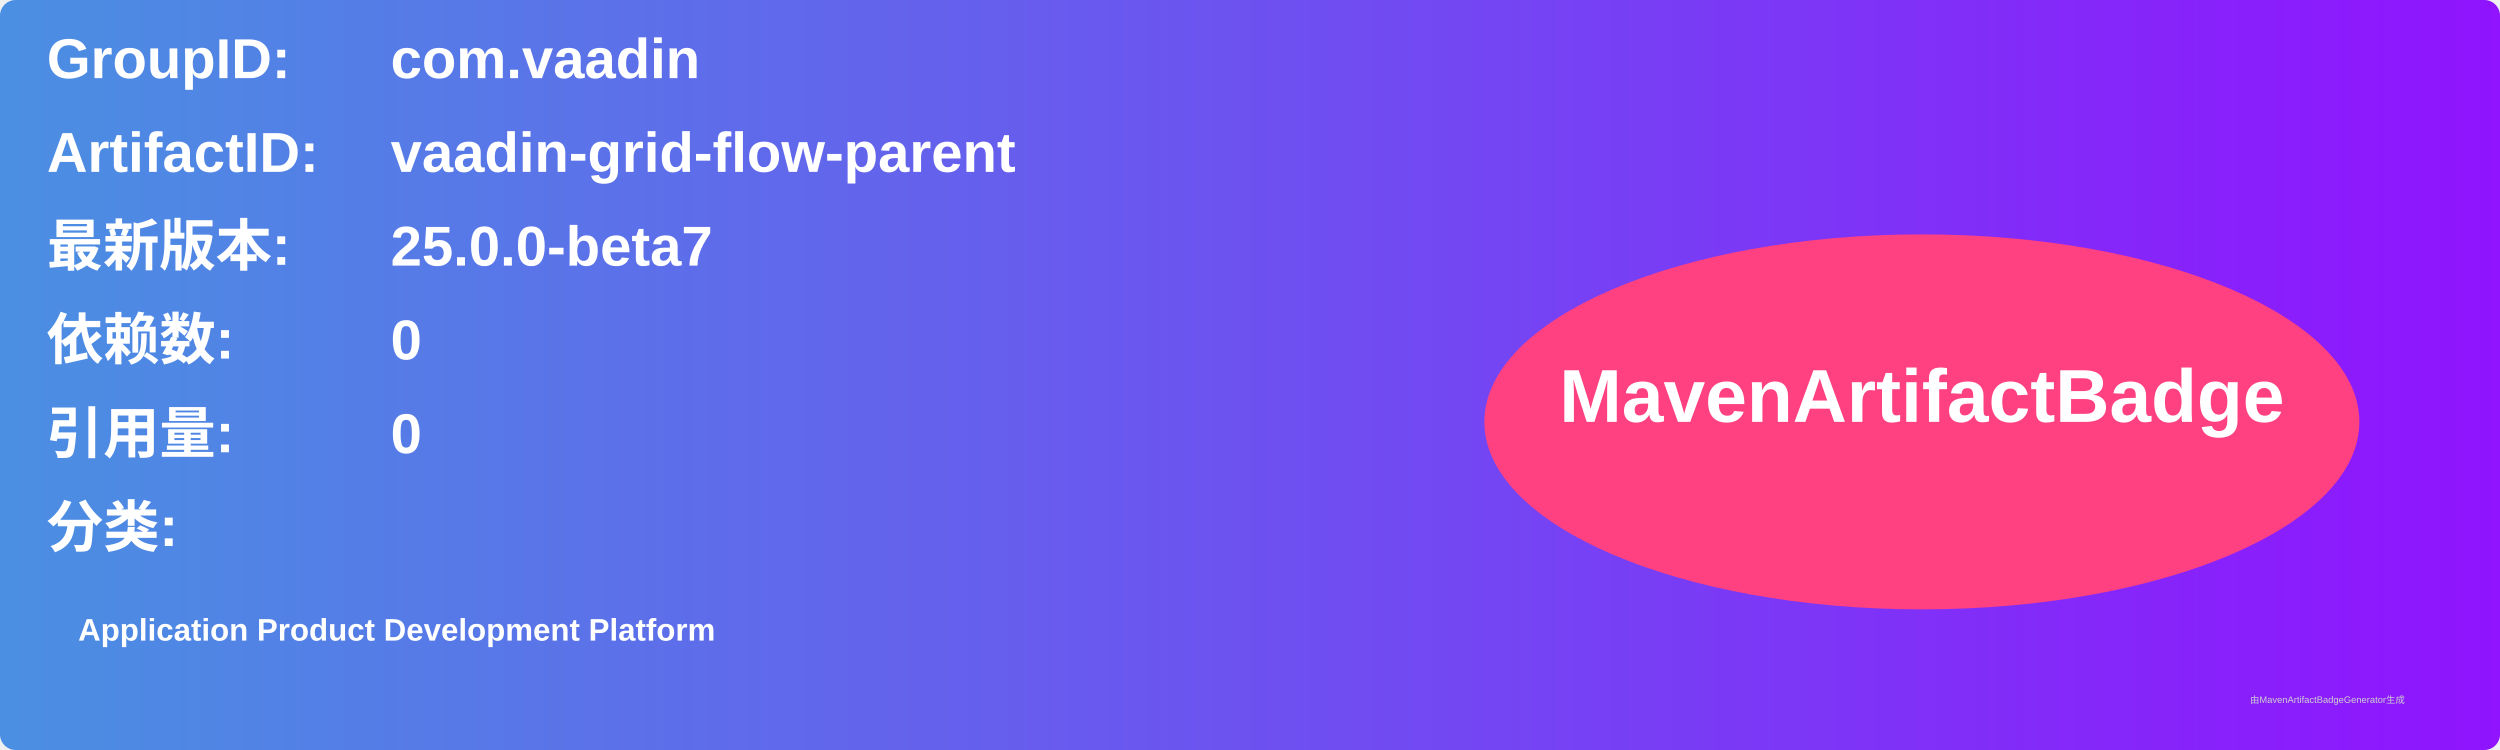
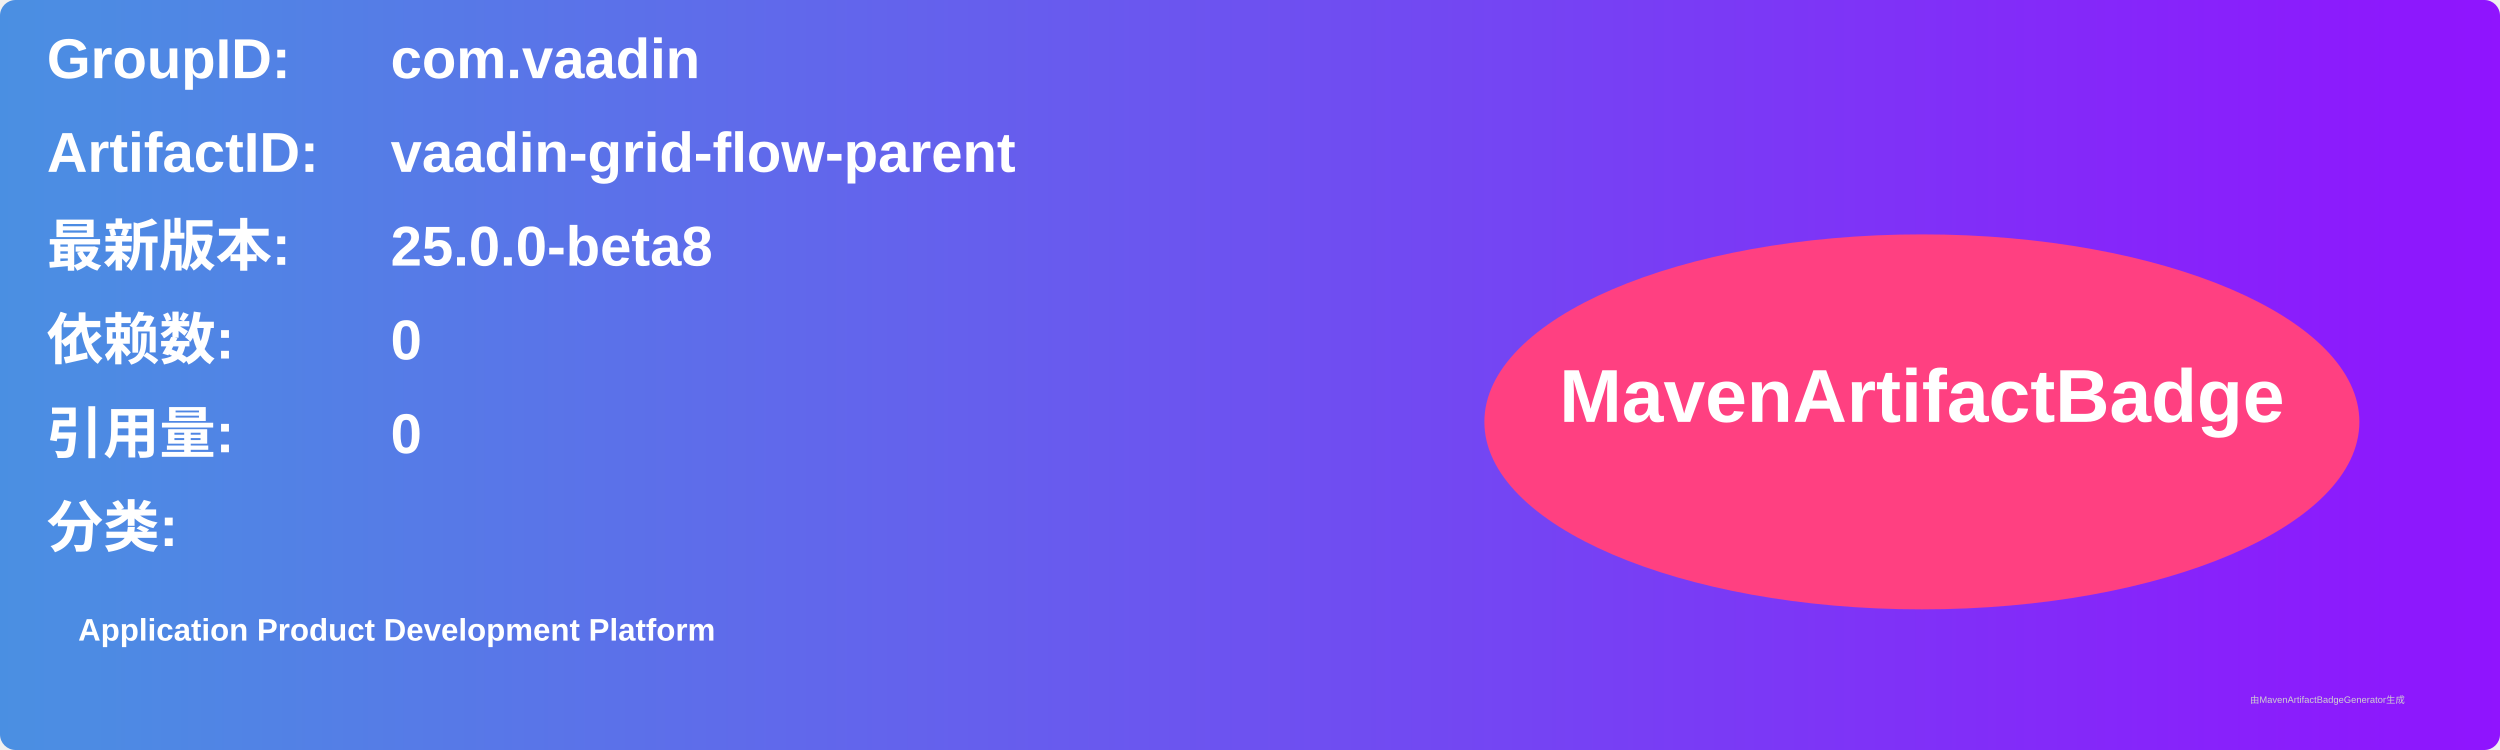
<svg xmlns="http://www.w3.org/2000/svg" width="800" height="240" viewBox="0 0 800 240">
  <linearGradient id="grad" x1="0%" y1="0%" x2="100%" y2="0%">
    <stop offset="0%" stop-color="#4a90e2" />
    <stop offset="100%" stop-color="#9013fe" />
  </linearGradient>
  <rect width="100%" height="100%" rx="5" ry="5" fill="url(#grad)" />
  <g transform="translate(15, 15)">
    <text x="0" y="10" font-family="Arial" font-size="18" fill="white" font-weight="bold" width="260">GroupID:</text>
    <text x="110" y="10" font-family="Arial" font-size="18" fill="white" font-weight="bold" width="460">com.vaadin</text>
    <text x="0" y="40" font-family="Arial" font-size="18" fill="white" font-weight="bold" width="260">ArtifactID:</text>
    <text x="110" y="40" font-family="Arial" font-size="18" fill="white" font-weight="bold" width="460">vaadin-grid-flow-parent</text>
    <text x="0" y="70" font-family="Arial" font-size="18" fill="white" font-weight="bold">最新版本:</text>
    <text x="110" y="70" font-family="Arial" font-size="18" fill="white" font-weight="bold">
-       <tspan font-weight="bold">25.0.0-beta7</tspan>
+       <tspan font-weight="bold">25.0.0-beta8</tspan>
    </text>
    <text x="0" y="100" font-family="Arial" font-size="18" fill="white" font-weight="bold">依赖数: </text>
    <text x="110" y="100" font-family="Arial" font-size="18" fill="white">
      <tspan font-weight="bold">0</tspan>
    </text>
    <text x="0" y="130" font-family="Arial" font-size="18" fill="white" font-weight="bold">引用量: </text>
    <text x="110" y="130" font-family="Arial" font-size="18" fill="white">
      <tspan font-weight="bold">0</tspan>
    </text>
    <text x="0" y="160" font-family="Arial" font-size="18" fill="white" font-weight="bold">分类:</text>
    <text x="10" y="190" font-family="Arial" font-size="10" fill="white">
      <tspan font-weight="bold">Application Product Development Platform</tspan>
    </text>
    <ellipse cx="600" cy="120" rx="140" ry="60" fill="#ff4081" />
    <text x="600" y="120" text-anchor="middle" font-family="Arial" font-size="24" fill="white" font-weight="bold">MavenArtifactBadge</text>
  </g>
  <text x="720" y="225" font-family="Arial" font-size="3" fill="#d0d0d0">由MavenArtifactBadgeGenerator生成</text>
</svg>
